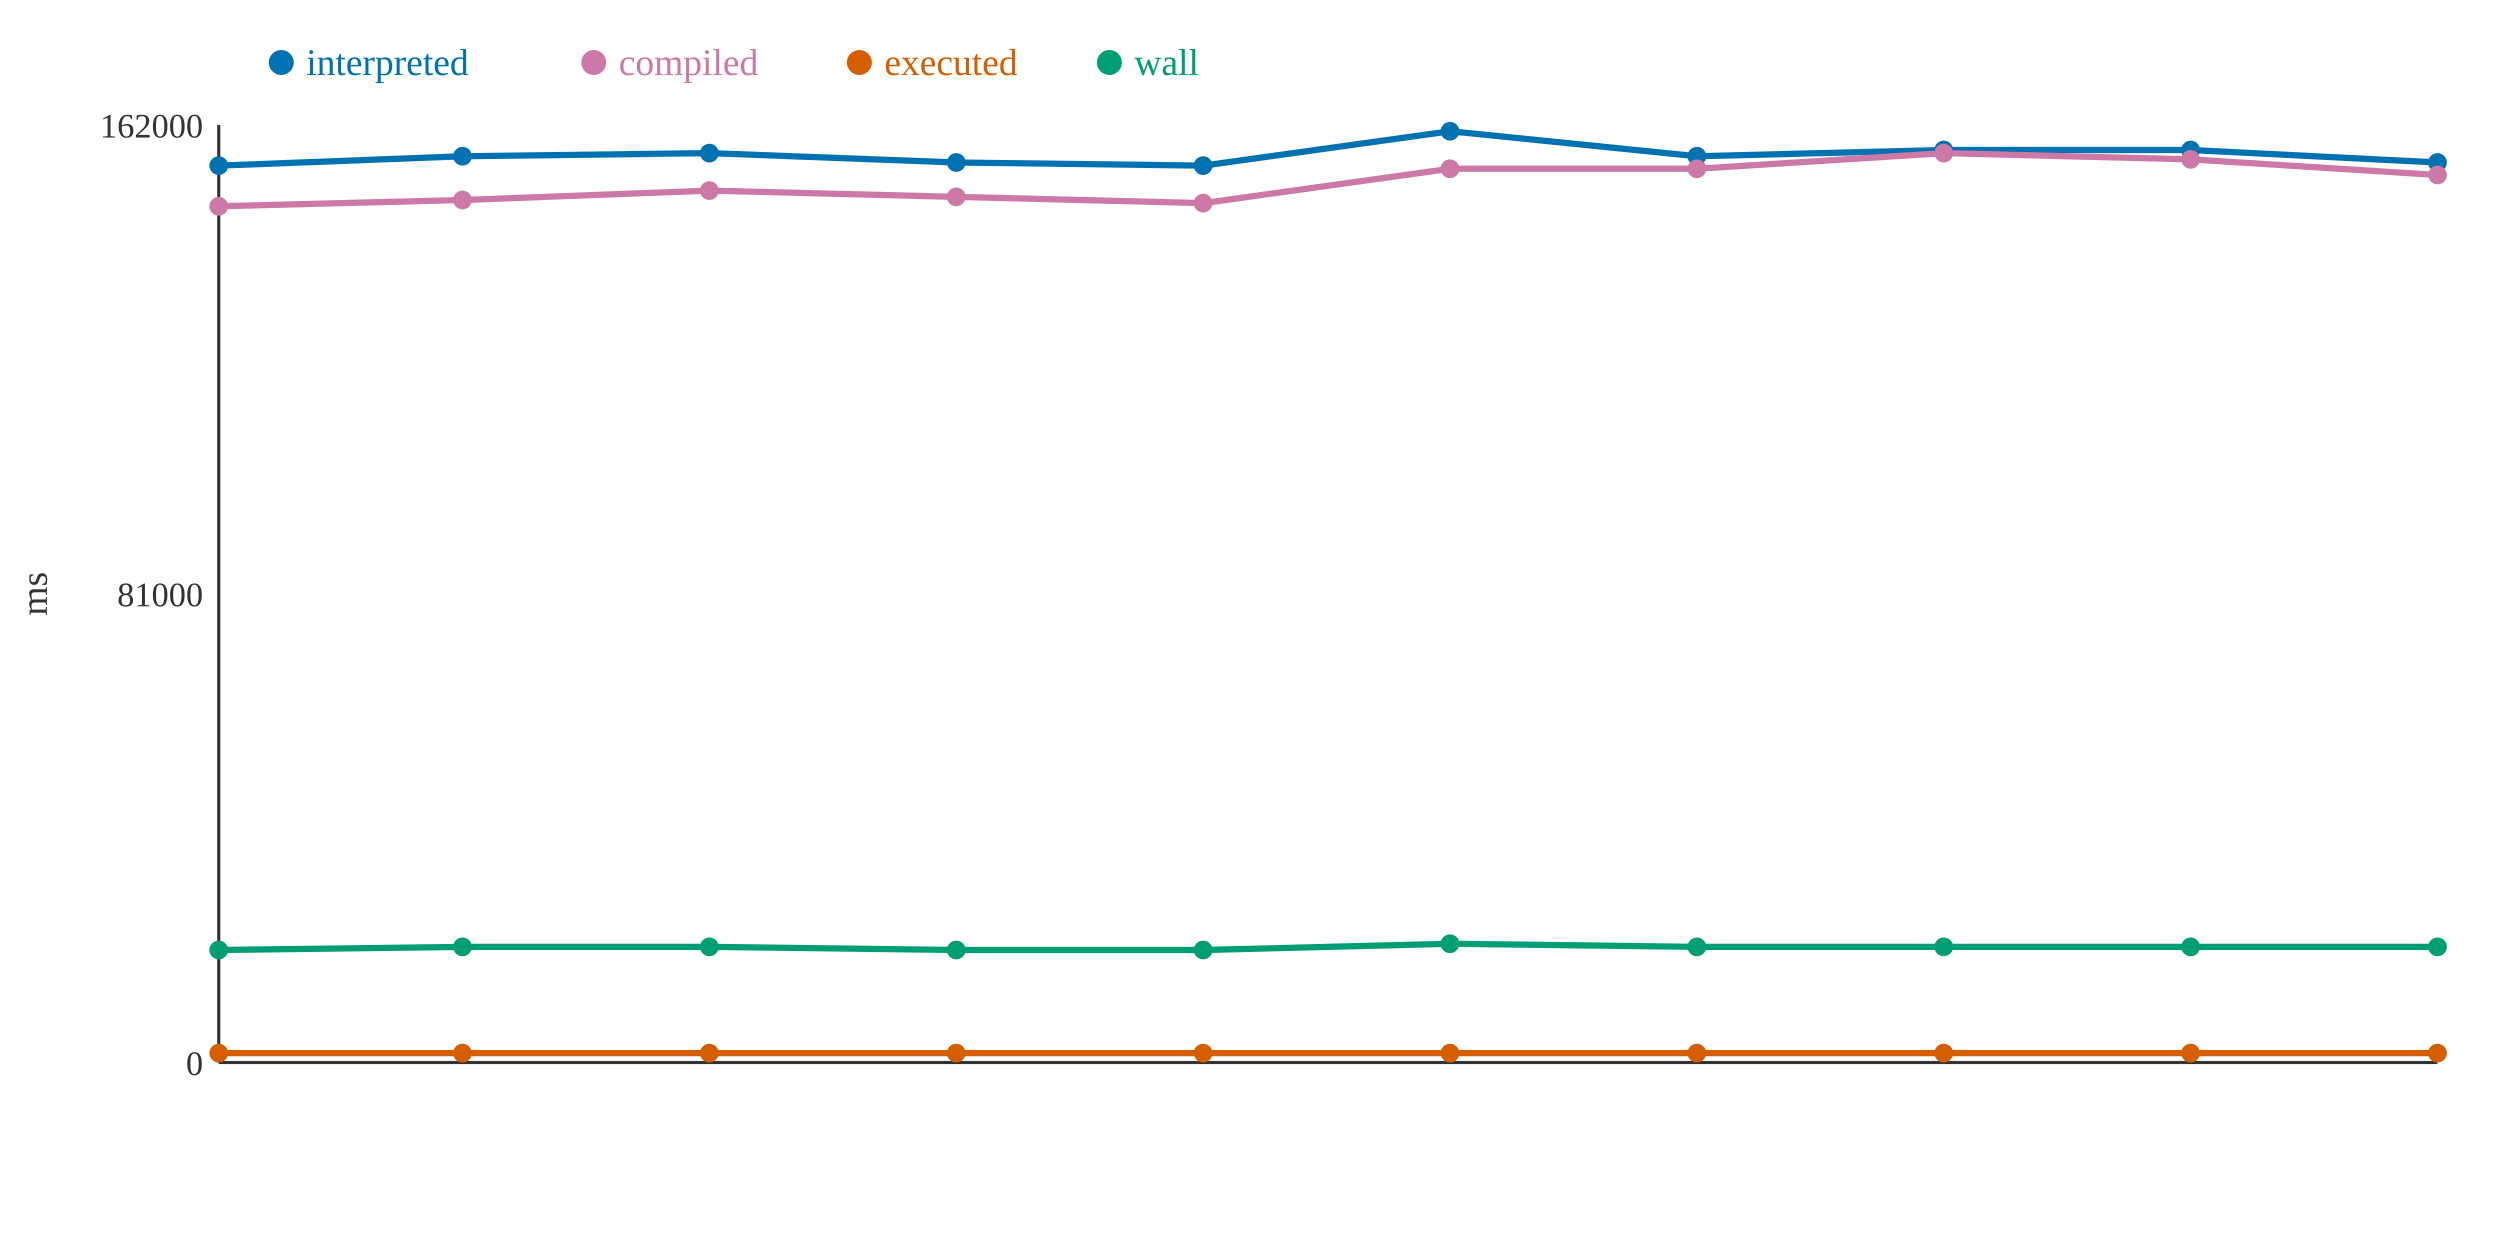
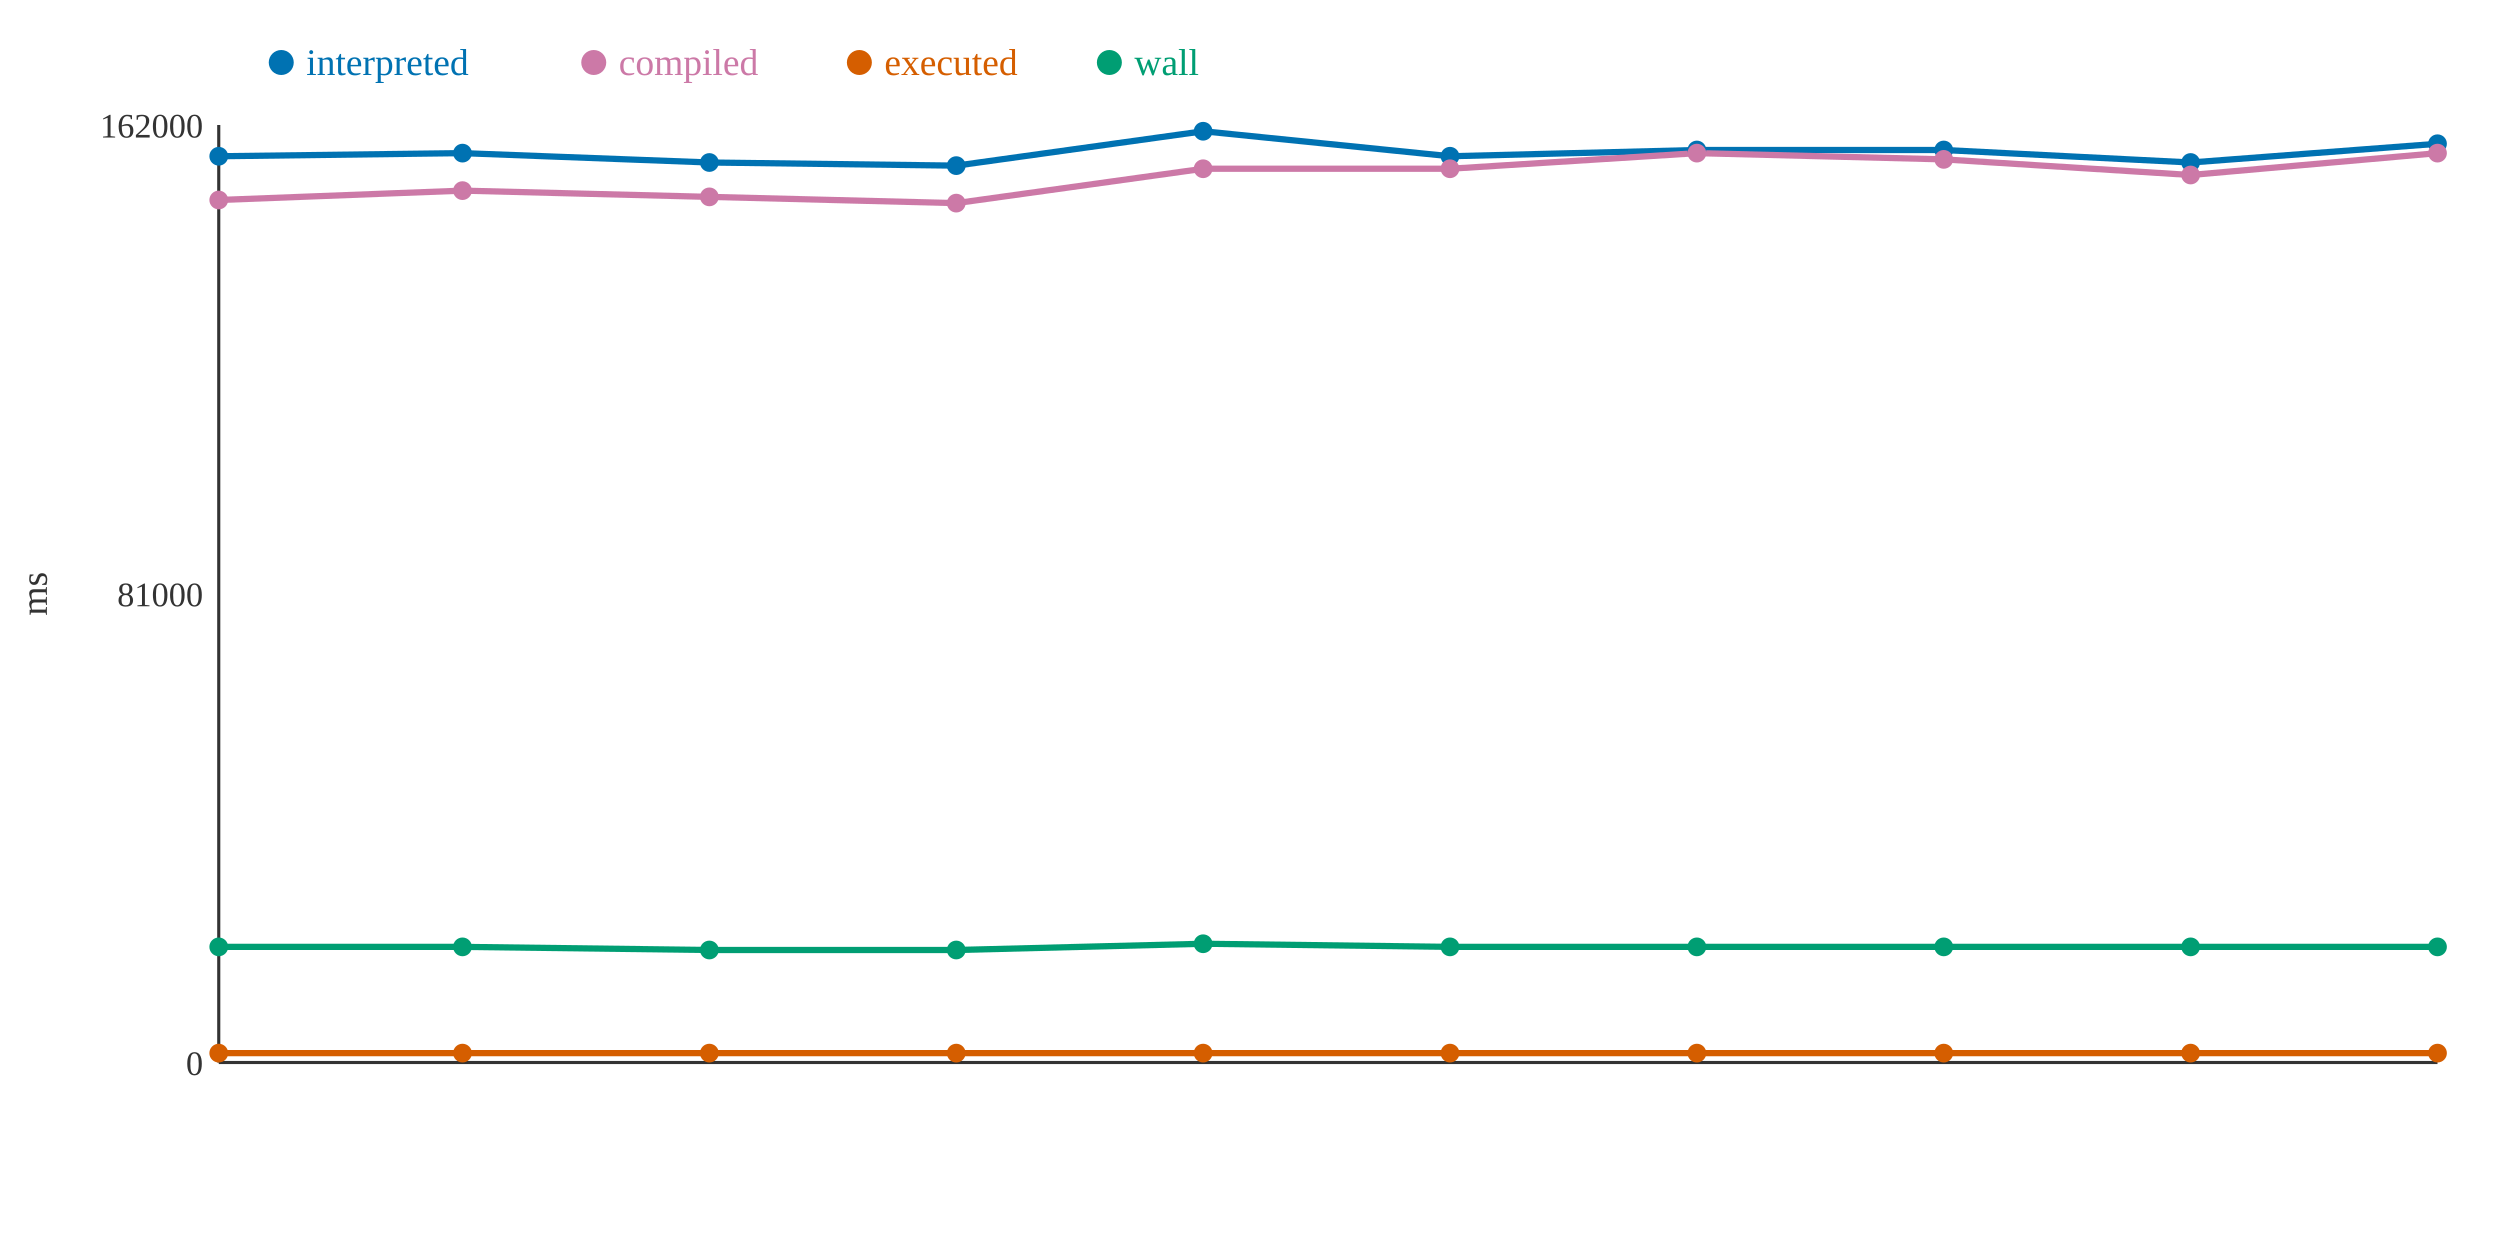
<svg xmlns="http://www.w3.org/2000/svg" width="800" height="400">
  <rect width="800" height="400" fill="white" />
  <line x1="70" y1="40" x2="70" y2="340" stroke="#333" stroke-width="1" />
  <line x1="70" y1="340" x2="780" y2="340" stroke="#333" stroke-width="1" />
  <text x="65" y="344" text-anchor="end" font-size="11" fill="#333">0</text>
  <text x="65" y="194" text-anchor="end" font-size="11" fill="#333">81000</text>
  <text x="65" y="44" text-anchor="end" font-size="11" fill="#333">162000</text>
  <text x="15" y="190" text-anchor="middle" font-size="12" fill="#333" transform="rotate(-90 15 190)">ms</text>
-   <polyline points="70,53 148,50 227,49 306,52 385,53 464,42 543,50 622,48 701,48 780,52" fill="none" stroke="#0072B2" stroke-width="2" />
-   <polyline points="70,66 148,64 227,61 306,63 385,65 464,54 543,54 622,49 701,51 780,56" fill="none" stroke="#CC79A7" stroke-width="2" />
+   <polyline points="70,50 148,49 227,52 306,53 385,42 464,50 543,48 622,48 701,52 780,46" fill="none" stroke="#0072B2" stroke-width="2" />
+   <polyline points="70,64 148,61 227,63 306,65 385,54 464,54 543,49 622,51 701,56 780,49" fill="none" stroke="#CC79A7" stroke-width="2" />
  <polyline points="70,337 148,337 227,337 306,337 385,337 464,337 543,337 622,337 701,337 780,337" fill="none" stroke="#D55E00" stroke-width="2" />
-   <polyline points="70,304 148,303 227,303 306,304 385,304 464,302 543,303 622,303 701,303 780,303" fill="none" stroke="#009E73" stroke-width="2" />
-   <circle cx="70" cy="53" r="3" fill="#0072B2" />
-   <circle cx="70" cy="66" r="3" fill="#CC79A7" />
+   <polyline points="70,303 148,303 227,304 306,304 385,302 464,303 543,303 622,303 701,303 780,303" fill="none" stroke="#009E73" stroke-width="2" />
+   <circle cx="70" cy="50" r="3" fill="#0072B2" />
+   <circle cx="70" cy="64" r="3" fill="#CC79A7" />
  <circle cx="70" cy="337" r="3" fill="#D55E00" />
-   <circle cx="70" cy="304" r="3" fill="#009E73" />
-   <circle cx="148" cy="50" r="3" fill="#0072B2" />
-   <circle cx="148" cy="64" r="3" fill="#CC79A7" />
+   <circle cx="70" cy="303" r="3" fill="#009E73" />
+   <circle cx="148" cy="49" r="3" fill="#0072B2" />
+   <circle cx="148" cy="61" r="3" fill="#CC79A7" />
  <circle cx="148" cy="337" r="3" fill="#D55E00" />
  <circle cx="148" cy="303" r="3" fill="#009E73" />
-   <circle cx="227" cy="49" r="3" fill="#0072B2" />
-   <circle cx="227" cy="61" r="3" fill="#CC79A7" />
+   <circle cx="227" cy="52" r="3" fill="#0072B2" />
+   <circle cx="227" cy="63" r="3" fill="#CC79A7" />
  <circle cx="227" cy="337" r="3" fill="#D55E00" />
-   <circle cx="227" cy="303" r="3" fill="#009E73" />
-   <circle cx="306" cy="52" r="3" fill="#0072B2" />
-   <circle cx="306" cy="63" r="3" fill="#CC79A7" />
+   <circle cx="227" cy="304" r="3" fill="#009E73" />
+   <circle cx="306" cy="53" r="3" fill="#0072B2" />
+   <circle cx="306" cy="65" r="3" fill="#CC79A7" />
  <circle cx="306" cy="337" r="3" fill="#D55E00" />
  <circle cx="306" cy="304" r="3" fill="#009E73" />
-   <circle cx="385" cy="53" r="3" fill="#0072B2" />
-   <circle cx="385" cy="65" r="3" fill="#CC79A7" />
+   <circle cx="385" cy="42" r="3" fill="#0072B2" />
+   <circle cx="385" cy="54" r="3" fill="#CC79A7" />
  <circle cx="385" cy="337" r="3" fill="#D55E00" />
-   <circle cx="385" cy="304" r="3" fill="#009E73" />
-   <circle cx="464" cy="42" r="3" fill="#0072B2" />
+   <circle cx="385" cy="302" r="3" fill="#009E73" />
+   <circle cx="464" cy="50" r="3" fill="#0072B2" />
  <circle cx="464" cy="54" r="3" fill="#CC79A7" />
  <circle cx="464" cy="337" r="3" fill="#D55E00" />
-   <circle cx="464" cy="302" r="3" fill="#009E73" />
-   <circle cx="543" cy="50" r="3" fill="#0072B2" />
-   <circle cx="543" cy="54" r="3" fill="#CC79A7" />
+   <circle cx="464" cy="303" r="3" fill="#009E73" />
+   <circle cx="543" cy="48" r="3" fill="#0072B2" />
+   <circle cx="543" cy="49" r="3" fill="#CC79A7" />
  <circle cx="543" cy="337" r="3" fill="#D55E00" />
  <circle cx="543" cy="303" r="3" fill="#009E73" />
  <circle cx="622" cy="48" r="3" fill="#0072B2" />
-   <circle cx="622" cy="49" r="3" fill="#CC79A7" />
+   <circle cx="622" cy="51" r="3" fill="#CC79A7" />
  <circle cx="622" cy="337" r="3" fill="#D55E00" />
  <circle cx="622" cy="303" r="3" fill="#009E73" />
-   <circle cx="701" cy="48" r="3" fill="#0072B2" />
-   <circle cx="701" cy="51" r="3" fill="#CC79A7" />
+   <circle cx="701" cy="52" r="3" fill="#0072B2" />
+   <circle cx="701" cy="56" r="3" fill="#CC79A7" />
  <circle cx="701" cy="337" r="3" fill="#D55E00" />
  <circle cx="701" cy="303" r="3" fill="#009E73" />
-   <circle cx="780" cy="52" r="3" fill="#0072B2" />
-   <circle cx="780" cy="56" r="3" fill="#CC79A7" />
+   <circle cx="780" cy="46" r="3" fill="#0072B2" />
+   <circle cx="780" cy="49" r="3" fill="#CC79A7" />
  <circle cx="780" cy="337" r="3" fill="#D55E00" />
  <circle cx="780" cy="303" r="3" fill="#009E73" />
  <circle cx="90" cy="20" r="4" fill="#0072B2" />
  <text x="98" y="24" text-anchor="start" font-size="12" fill="#0072B2">interpreted</text>
  <circle cx="190" cy="20" r="4" fill="#CC79A7" />
  <text x="198" y="24" text-anchor="start" font-size="12" fill="#CC79A7">compiled</text>
  <circle cx="275" cy="20" r="4" fill="#D55E00" />
  <text x="283" y="24" text-anchor="start" font-size="12" fill="#D55E00">executed</text>
  <circle cx="355" cy="20" r="4" fill="#009E73" />
  <text x="363" y="24" text-anchor="start" font-size="12" fill="#009E73">wall</text>
</svg>
